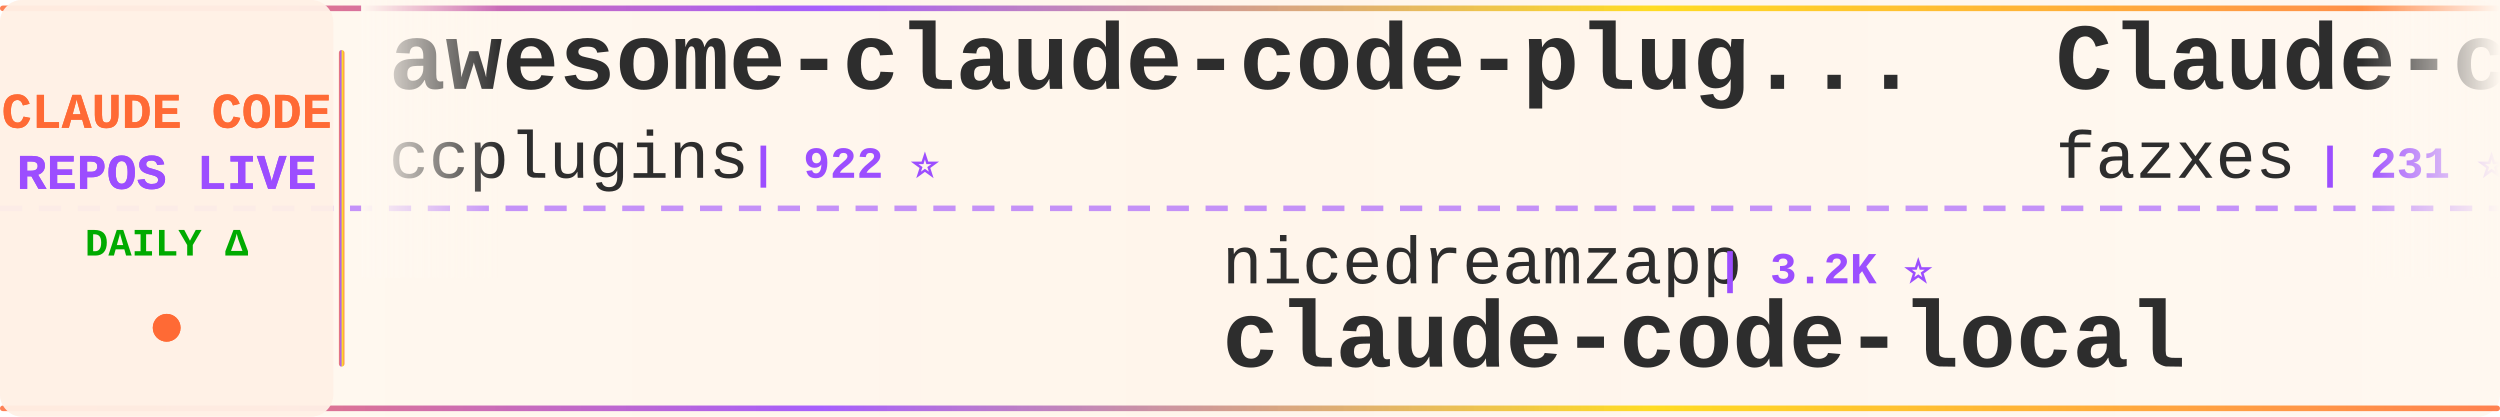
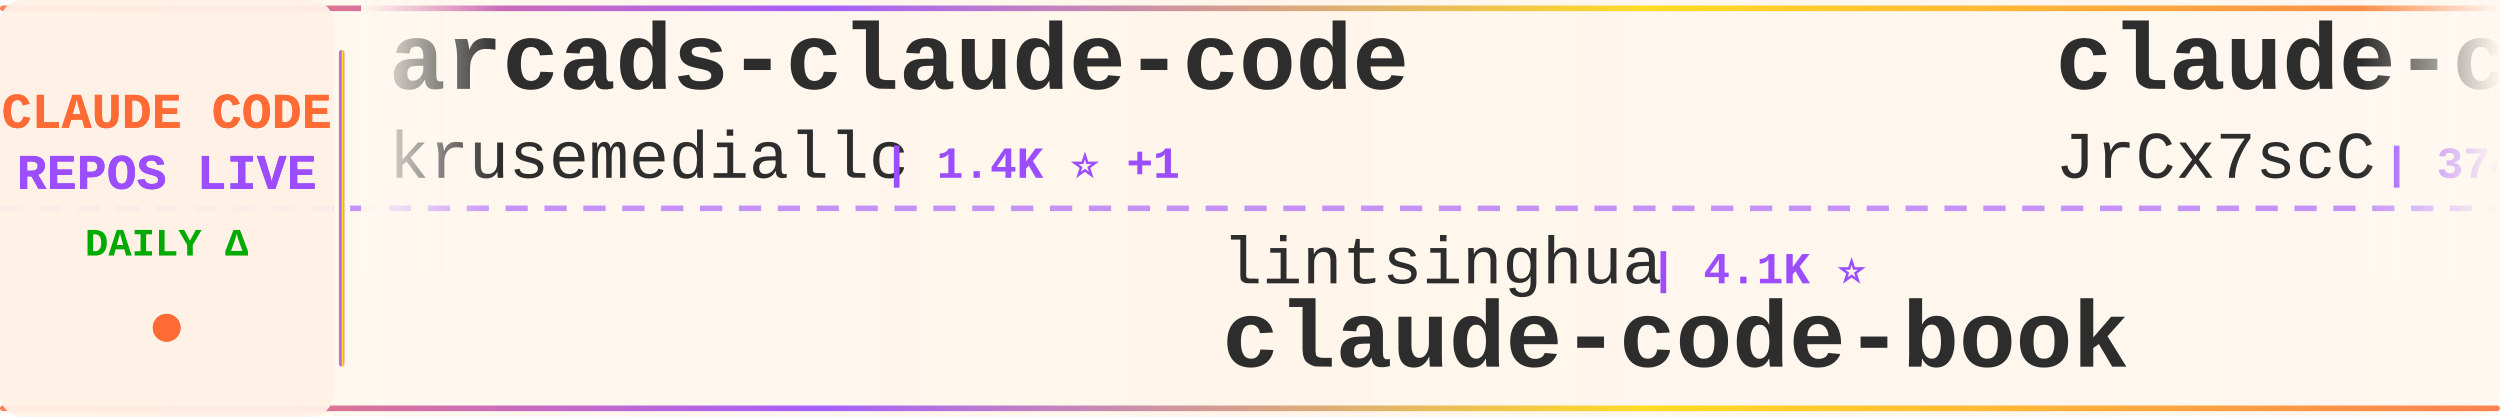
<svg xmlns="http://www.w3.org/2000/svg" width="900" height="150">
  <defs>
    <linearGradient id="tickerBg" x1="0%" y1="0%" x2="100%" y2="0%">
      <stop offset="0%" style="stop-color:#fff8f0;stop-opacity:0.98" />
      <stop offset="50%" style="stop-color:#fff5eb;stop-opacity:1" />
      <stop offset="100%" style="stop-color:#fff8f0;stop-opacity:0.98" />
    </linearGradient>
    <linearGradient id="borderGrad" x1="0%" y1="0%" x2="100%" y2="0%">
      <stop offset="0%" style="stop-color:#FF6B35;stop-opacity:0.85">
        <animate attributeName="stop-opacity" values="0.85;1;0.85" dur="2s" repeatCount="indefinite" />
      </stop>
      <stop offset="33%" style="stop-color:#9C4EFF;stop-opacity:0.9">
        <animate attributeName="stop-opacity" values="0.9;1;0.9" dur="2.2s" repeatCount="indefinite" />
      </stop>
      <stop offset="66%" style="stop-color:#FFD700;stop-opacity:0.85">
        <animate attributeName="stop-opacity" values="0.85;1;0.85" dur="1.8s" repeatCount="indefinite" />
      </stop>
      <stop offset="100%" style="stop-color:#FF6B35;stop-opacity:0.85">
        <animate attributeName="stop-opacity" values="0.85;1;0.85" dur="2s" repeatCount="indefinite" />
      </stop>
    </linearGradient>
    <filter id="textGlow">
      <feGaussianBlur stdDeviation="0.15" result="coloredBlur" />
      <feMerge>
        <feMergeNode in="coloredBlur" />
        <feMergeNode in="SourceGraphic" />
      </feMerge>
    </filter>
    <filter id="metricGlow">
      <feGaussianBlur stdDeviation="0.2" result="coloredBlur" />
      <feMerge>
        <feMergeNode in="coloredBlur" />
        <feMergeNode in="SourceGraphic" />
      </feMerge>
    </filter>
    <linearGradient id="leftFade" x1="0%" y1="0%" x2="100%" y2="0%">
      <stop offset="0%" style="stop-color:#fff8f0;stop-opacity:1" />
      <stop offset="100%" style="stop-color:#fff8f0;stop-opacity:0" />
    </linearGradient>
    <linearGradient id="rightFade" x1="0%" y1="0%" x2="100%" y2="0%">
      <stop offset="0%" style="stop-color:#fff8f0;stop-opacity:0" />
      <stop offset="100%" style="stop-color:#fff8f0;stop-opacity:1" />
    </linearGradient>
  </defs>
  <rect width="900" height="150" fill="url(#tickerBg)" rx="8" />
  <rect x="0" y="2" width="900" height="2" fill="url(#borderGrad)" rx="1" />
  <rect x="0" y="146" width="900" height="2" fill="url(#borderGrad)" rx="1" />
  <line x1="0" y1="75" x2="900" y2="75" stroke="#9C4EFF" stroke-width="2" stroke-dasharray="8 6" opacity="0.6" />
  <rect x="0" y="0" width="120" height="150" fill="#fff0e6" opacity="0.95" rx="8" />
  <text x="60" y="46" font-family="'Courier New', monospace" font-size="18" font-weight="bold" fill="#FF6B35" text-anchor="middle" filter="url(#textGlow)">
    CLAUDE CODE
  </text>
  <text x="60" y="68" font-family="'Courier New', monospace" font-size="18" font-weight="bold" fill="#9C4EFF" text-anchor="middle" filter="url(#textGlow)">
    REPOS LIVE
  </text>
  <text x="60" y="92" font-family="'Courier New', monospace" font-size="14" font-weight="bold" fill="#00aa00" text-anchor="middle">
    DAILY Δ
  </text>
  <circle cx="60" cy="118" r="5" fill="#FF6B35" filter="url(#metricGlow)">
    <animate attributeName="r" values="4;6;4" dur="1.5s" repeatCount="indefinite" />
    <animate attributeName="opacity" values="0.6;1;0.6" dur="1.5s" repeatCount="indefinite" />
  </circle>
  <rect x="122" y="18" width="2" height="114" fill="url(#borderGrad)" rx="1" />
  <clipPath id="tickerClip">
    <rect x="130" y="0" width="770" height="150" />
  </clipPath>
  <g clip-path="url(#tickerClip)">
    <g id="tickerItems">
      <animateTransform attributeName="transform" attributeType="XML" type="translate" from="0 0" to="-3000 0" dur="54s" repeatCount="indefinite" />
      <g transform="translate(0, 0)">
-         <text x="140" y="32" font-family="'Courier New', monospace" font-size="34" font-weight="bold" fill="#2d2d2d">awesome-claude-code-plug...</text>
-         <text x="140" y="64" font-family="'Courier New', monospace" font-size="24" font-weight="normal" fill="#2d2d2d" opacity="1.0">ccplugins</text>
-         <text x="270" y="64" font-family="'Courier New', monospace" font-size="16" font-weight="bold" fill="#9C4EFF"> | 922 ⭐</text>
+         <text x="140" y="32" font-family="'Courier New', monospace" font-size="34" font-weight="bold" fill="#2d2d2d">arcads-claude-code</text>
+         <text x="140" y="64" font-family="'Courier New', monospace" font-size="24" font-weight="normal" fill="#2d2d2d" opacity="1.0">krusemediallc</text>
+         <text x="318" y="64" font-family="'Courier New', monospace" font-size="16" font-weight="bold" fill="#9C4EFF"> | 1.4K ⭐ +1</text>
      </g>
      <g transform="translate(300, 0)">
-         <text x="140" y="102" font-family="'Courier New', monospace" font-size="24" font-weight="normal" fill="#2d2d2d" opacity="1.0">nicedreamzapp</text>
-         <text x="318" y="102" font-family="'Courier New', monospace" font-size="16" font-weight="bold" fill="#9C4EFF"> | 3.2K ⭐</text>
-         <text x="140" y="132" font-family="'Courier New', monospace" font-size="34" font-weight="bold" fill="#2d2d2d">claude-code-local</text>
+         <text x="140" y="102" font-family="'Courier New', monospace" font-size="24" font-weight="normal" fill="#2d2d2d" opacity="1.0">lintsinghua</text>
+         <text x="294" y="102" font-family="'Courier New', monospace" font-size="16" font-weight="bold" fill="#9C4EFF"> | 4.1K ⭐</text>
+         <text x="140" y="132" font-family="'Courier New', monospace" font-size="34" font-weight="bold" fill="#2d2d2d">claude-code-book</text>
      </g>
      <g transform="translate(600, 0)">
-         <text x="140" y="32" font-family="'Courier New', monospace" font-size="34" font-weight="bold" fill="#2d2d2d">Claude-code</text>
-         <text x="140" y="64" font-family="'Courier New', monospace" font-size="24" font-weight="normal" fill="#2d2d2d" opacity="1.0">fazxes</text>
-         <text x="234" y="64" font-family="'Courier New', monospace" font-size="16" font-weight="bold" fill="#9C4EFF"> | 231 ⭐</text>
+         <text x="140" y="32" font-family="'Courier New', monospace" font-size="34" font-weight="bold" fill="#2d2d2d">claude-code-source</text>
+         <text x="140" y="64" font-family="'Courier New', monospace" font-size="24" font-weight="normal" fill="#2d2d2d" opacity="1.0">JrCx7scC</text>
+         <text x="258" y="64" font-family="'Courier New', monospace" font-size="16" font-weight="bold" fill="#9C4EFF"> | 374 ⭐</text>
      </g>
      <g transform="translate(900, 0)">
-         <text x="140" y="102" font-family="'Courier New', monospace" font-size="24" font-weight="normal" fill="#2d2d2d" opacity="1.0">jqueryscript</text>
-         <text x="306" y="102" font-family="'Courier New', monospace" font-size="16" font-weight="bold" fill="#9C4EFF"> | 502 ⭐</text>
-         <text x="140" y="132" font-family="'Courier New', monospace" font-size="34" font-weight="bold" fill="#2d2d2d">awesome-claude-code</text>
+         <text x="140" y="102" font-family="'Courier New', monospace" font-size="24" font-weight="normal" fill="#2d2d2d" opacity="1.0">Onewon</text>
+         <text x="234" y="102" font-family="'Courier New', monospace" font-size="16" font-weight="bold" fill="#9C4EFF"> | 181 ⭐</text>
+         <text x="140" y="132" font-family="'Courier New', monospace" font-size="34" font-weight="bold" fill="#2d2d2d">claude-code</text>
      </g>
      <g transform="translate(1200, 0)">
-         <text x="140" y="32" font-family="'Courier New', monospace" font-size="34" font-weight="bold" fill="#2d2d2d">claude-code</text>
-         <text x="140" y="64" font-family="'Courier New', monospace" font-size="24" font-weight="normal" fill="#2d2d2d" opacity="1.0">jarmuine</text>
-         <text x="258" y="64" font-family="'Courier New', monospace" font-size="16" font-weight="bold" fill="#9C4EFF"> | 2.3K ⭐</text>
+         <text x="140" y="32" font-family="'Courier New', monospace" font-size="34" font-weight="bold" fill="#2d2d2d">claude-code-engineering</text>
+         <text x="140" y="64" font-family="'Courier New', monospace" font-size="24" font-weight="normal" fill="#2d2d2d" opacity="1.0">huangjia2019</text>
+         <text x="306" y="64" font-family="'Courier New', monospace" font-size="16" font-weight="bold" fill="#9C4EFF"> | 1.1K ⭐</text>
      </g>
      <g transform="translate(1500, 0)">
-         <text x="140" y="102" font-family="'Courier New', monospace" font-size="24" font-weight="normal" fill="#2d2d2d" opacity="1.0">T-Lab-CUHKSZ</text>
-         <text x="306" y="102" font-family="'Courier New', monospace" font-size="16" font-weight="bold" fill="#9C4EFF"> | 328 ⭐</text>
+         <text x="140" y="102" font-family="'Courier New', monospace" font-size="24" font-weight="normal" fill="#2d2d2d" opacity="1.0">WorldFlowAI</text>
+         <text x="294" y="102" font-family="'Courier New', monospace" font-size="16" font-weight="bold" fill="#9C4EFF"> | 1.6K ⭐ +4</text>
+         <text x="140" y="132" font-family="'Courier New', monospace" font-size="34" font-weight="bold" fill="#2d2d2d">everything-claude-code</text>
+       </g>
+       <g transform="translate(1800, 0)">
+         <text x="140" y="32" font-family="'Courier New', monospace" font-size="34" font-weight="bold" fill="#2d2d2d">Claude-Code-Source-Study</text>
+         <text x="140" y="64" font-family="'Courier New', monospace" font-size="24" font-weight="normal" fill="#2d2d2d" opacity="1.0">luyao618</text>
+         <text x="258" y="64" font-family="'Courier New', monospace" font-size="16" font-weight="bold" fill="#9C4EFF"> | 1.7K ⭐</text>
+       </g>
+       <g transform="translate(2100, 0)">
+         <text x="140" y="102" font-family="'Courier New', monospace" font-size="24" font-weight="normal" fill="#2d2d2d" opacity="1.0">rohitg00</text>
+         <text x="258" y="102" font-family="'Courier New', monospace" font-size="16" font-weight="bold" fill="#9C4EFF"> | 2.5K ⭐</text>
+         <text x="140" y="132" font-family="'Courier New', monospace" font-size="34" font-weight="bold" fill="#2d2d2d">awesome-claude-code-tool...</text>
+       </g>
+       <g transform="translate(2400, 0)">
+         <text x="140" y="32" font-family="'Courier New', monospace" font-size="34" font-weight="bold" fill="#2d2d2d">claude-code</text>
+         <text x="140" y="64" font-family="'Courier New', monospace" font-size="24" font-weight="normal" fill="#2d2d2d" opacity="1.0">anthropics</text>
+         <text x="282" y="64" font-family="'Courier New', monospace" font-size="16" font-weight="bold" fill="#9C4EFF"> | 142.6K ⭐ +87</text>
+       </g>
+       <g transform="translate(2700, 0)">
+         <text x="140" y="102" font-family="'Courier New', monospace" font-size="24" font-weight="normal" fill="#2d2d2d" opacity="1.0">tanbiralam</text>
+         <text x="282" y="102" font-family="'Courier New', monospace" font-size="16" font-weight="bold" fill="#9C4EFF"> | 2.2K ⭐</text>
        <text x="140" y="132" font-family="'Courier New', monospace" font-size="34" font-weight="bold" fill="#2d2d2d">claude-code</text>
      </g>
-       <g transform="translate(1800, 0)">
-         <text x="140" y="32" font-family="'Courier New', monospace" font-size="34" font-weight="bold" fill="#2d2d2d">claude-code-templates</text>
-         <text x="140" y="64" font-family="'Courier New', monospace" font-size="24" font-weight="normal" fill="#2d2d2d" opacity="1.0">davila7</text>
-         <text x="246" y="64" font-family="'Courier New', monospace" font-size="16" font-weight="bold" fill="#9C4EFF"> | 30.3K ⭐ +6</text>
-       </g>
-       <g transform="translate(2100, 0)">
-         <text x="140" y="102" font-family="'Courier New', monospace" font-size="24" font-weight="normal" fill="#2d2d2d" opacity="1.0">ChinaSiro</text>
-         <text x="270" y="102" font-family="'Courier New', monospace" font-size="16" font-weight="bold" fill="#9C4EFF"> | 9.6K ⭐</text>
-         <text x="140" y="132" font-family="'Courier New', monospace" font-size="34" font-weight="bold" fill="#2d2d2d">claude-code-sourcemap</text>
-       </g>
-       <g transform="translate(2400, 0)">
-         <text x="140" y="32" font-family="'Courier New', monospace" font-size="34" font-weight="bold" fill="#2d2d2d">awesome-claude-code-tool...</text>
-         <text x="140" y="64" font-family="'Courier New', monospace" font-size="24" font-weight="normal" fill="#2d2d2d" opacity="1.0">rohitg00</text>
-         <text x="258" y="64" font-family="'Courier New', monospace" font-size="16" font-weight="bold" fill="#9C4EFF"> | 2.5K ⭐ +2</text>
-       </g>
-       <g transform="translate(2700, 0)">
-         <text x="140" y="102" font-family="'Courier New', monospace" font-size="24" font-weight="normal" fill="#2d2d2d" opacity="1.0">Yeachan-Heo</text>
-         <text x="294" y="102" font-family="'Courier New', monospace" font-size="16" font-weight="bold" fill="#9C4EFF"> | 38.7K ⭐ +6</text>
-         <text x="140" y="132" font-family="'Courier New', monospace" font-size="34" font-weight="bold" fill="#2d2d2d">oh-my-claudecode</text>
-       </g>
      <g transform="translate(3000, 0)">
-         <text x="140" y="32" font-family="'Courier New', monospace" font-size="34" font-weight="bold" fill="#2d2d2d">awesome-claude-code-plug...</text>
-         <text x="140" y="64" font-family="'Courier New', monospace" font-size="24" font-weight="normal" fill="#2d2d2d" opacity="1.0">ccplugins</text>
-         <text x="270" y="64" font-family="'Courier New', monospace" font-size="16" font-weight="bold" fill="#9C4EFF"> | 922 ⭐</text>
+         <text x="140" y="32" font-family="'Courier New', monospace" font-size="34" font-weight="bold" fill="#2d2d2d">arcads-claude-code</text>
+         <text x="140" y="64" font-family="'Courier New', monospace" font-size="24" font-weight="normal" fill="#2d2d2d" opacity="1.0">krusemediallc</text>
+         <text x="318" y="64" font-family="'Courier New', monospace" font-size="16" font-weight="bold" fill="#9C4EFF"> | 1.4K ⭐ +1</text>
      </g>
      <g transform="translate(3300, 0)">
-         <text x="140" y="102" font-family="'Courier New', monospace" font-size="24" font-weight="normal" fill="#2d2d2d" opacity="1.0">nicedreamzapp</text>
-         <text x="318" y="102" font-family="'Courier New', monospace" font-size="16" font-weight="bold" fill="#9C4EFF"> | 3.2K ⭐</text>
-         <text x="140" y="132" font-family="'Courier New', monospace" font-size="34" font-weight="bold" fill="#2d2d2d">claude-code-local</text>
+         <text x="140" y="102" font-family="'Courier New', monospace" font-size="24" font-weight="normal" fill="#2d2d2d" opacity="1.0">lintsinghua</text>
+         <text x="294" y="102" font-family="'Courier New', monospace" font-size="16" font-weight="bold" fill="#9C4EFF"> | 4.1K ⭐</text>
+         <text x="140" y="132" font-family="'Courier New', monospace" font-size="34" font-weight="bold" fill="#2d2d2d">claude-code-book</text>
      </g>
      <g transform="translate(3600, 0)">
-         <text x="140" y="32" font-family="'Courier New', monospace" font-size="34" font-weight="bold" fill="#2d2d2d">Claude-code</text>
-         <text x="140" y="64" font-family="'Courier New', monospace" font-size="24" font-weight="normal" fill="#2d2d2d" opacity="1.0">fazxes</text>
-         <text x="234" y="64" font-family="'Courier New', monospace" font-size="16" font-weight="bold" fill="#9C4EFF"> | 231 ⭐</text>
+         <text x="140" y="32" font-family="'Courier New', monospace" font-size="34" font-weight="bold" fill="#2d2d2d">claude-code-source</text>
+         <text x="140" y="64" font-family="'Courier New', monospace" font-size="24" font-weight="normal" fill="#2d2d2d" opacity="1.0">JrCx7scC</text>
+         <text x="258" y="64" font-family="'Courier New', monospace" font-size="16" font-weight="bold" fill="#9C4EFF"> | 374 ⭐</text>
      </g>
      <g transform="translate(3900, 0)">
-         <text x="140" y="102" font-family="'Courier New', monospace" font-size="24" font-weight="normal" fill="#2d2d2d" opacity="1.0">jqueryscript</text>
-         <text x="306" y="102" font-family="'Courier New', monospace" font-size="16" font-weight="bold" fill="#9C4EFF"> | 502 ⭐</text>
-         <text x="140" y="132" font-family="'Courier New', monospace" font-size="34" font-weight="bold" fill="#2d2d2d">awesome-claude-code</text>
+         <text x="140" y="102" font-family="'Courier New', monospace" font-size="24" font-weight="normal" fill="#2d2d2d" opacity="1.0">Onewon</text>
+         <text x="234" y="102" font-family="'Courier New', monospace" font-size="16" font-weight="bold" fill="#9C4EFF"> | 181 ⭐</text>
+         <text x="140" y="132" font-family="'Courier New', monospace" font-size="34" font-weight="bold" fill="#2d2d2d">claude-code</text>
      </g>
    </g>
  </g>
  <rect x="130" y="0" width="50" height="100" fill="url(#leftFade)" />
  <rect x="850" y="0" width="50" height="100" fill="url(#rightFade)" />
</svg>
